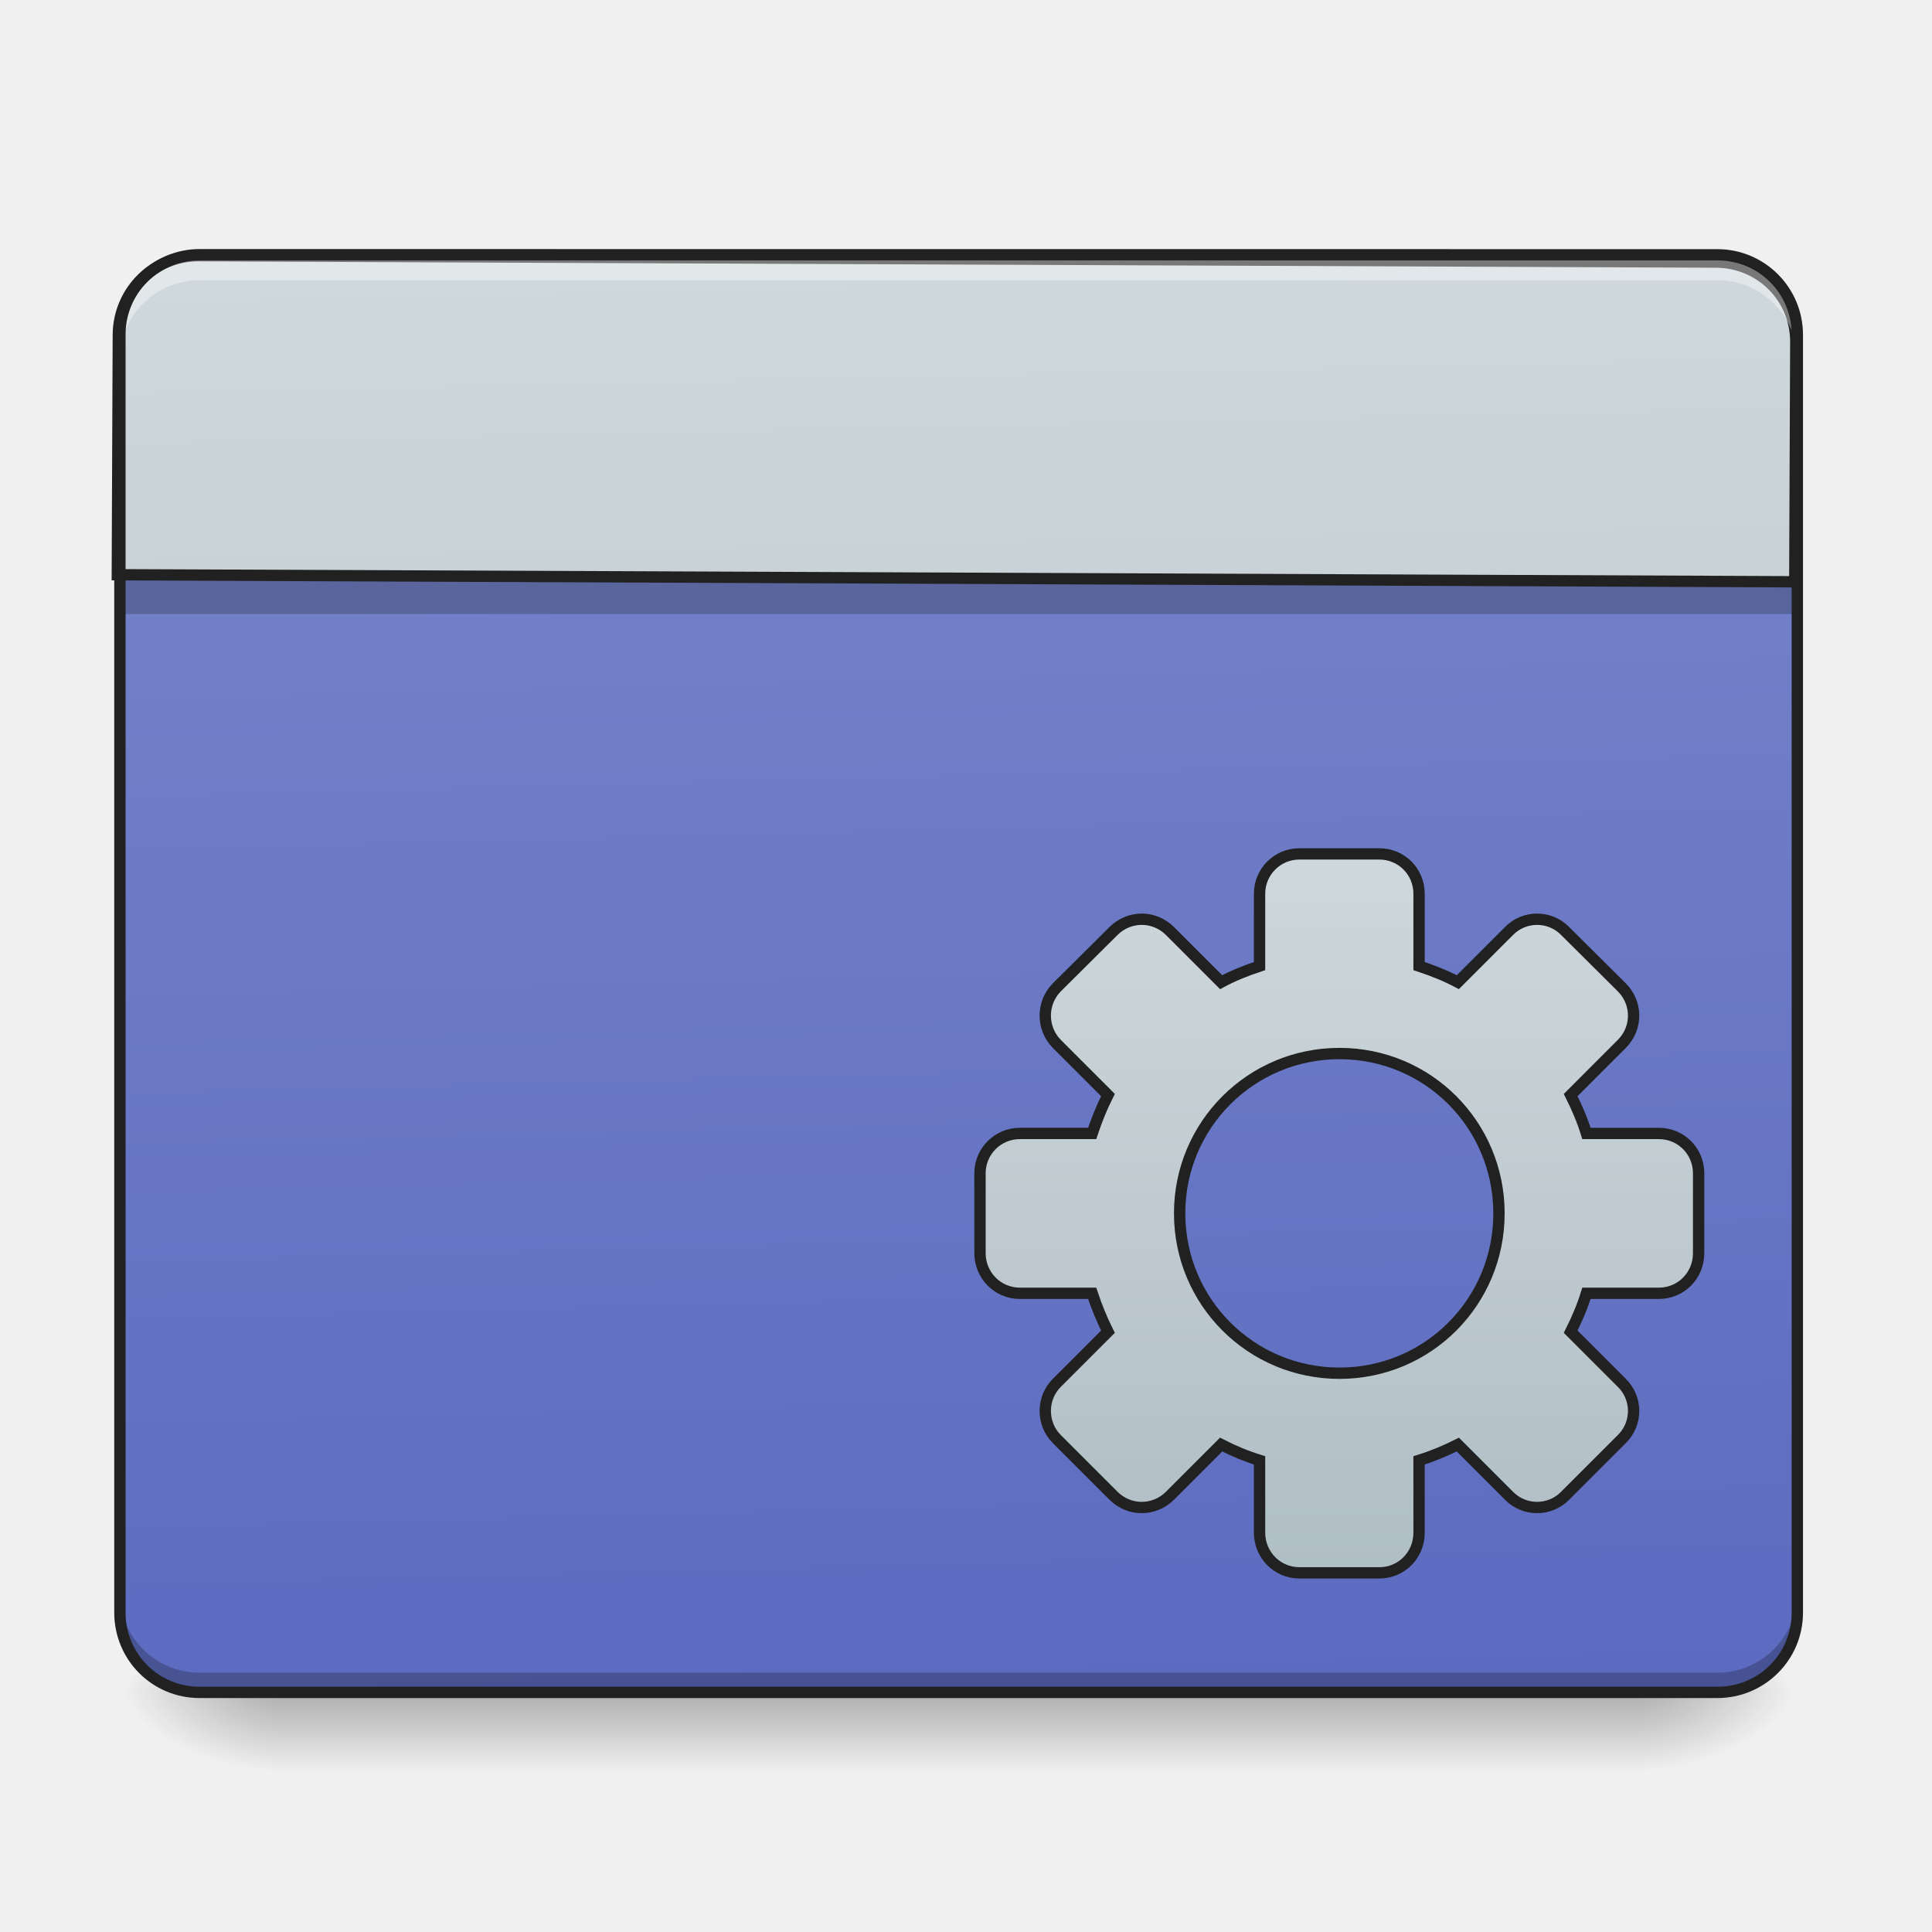
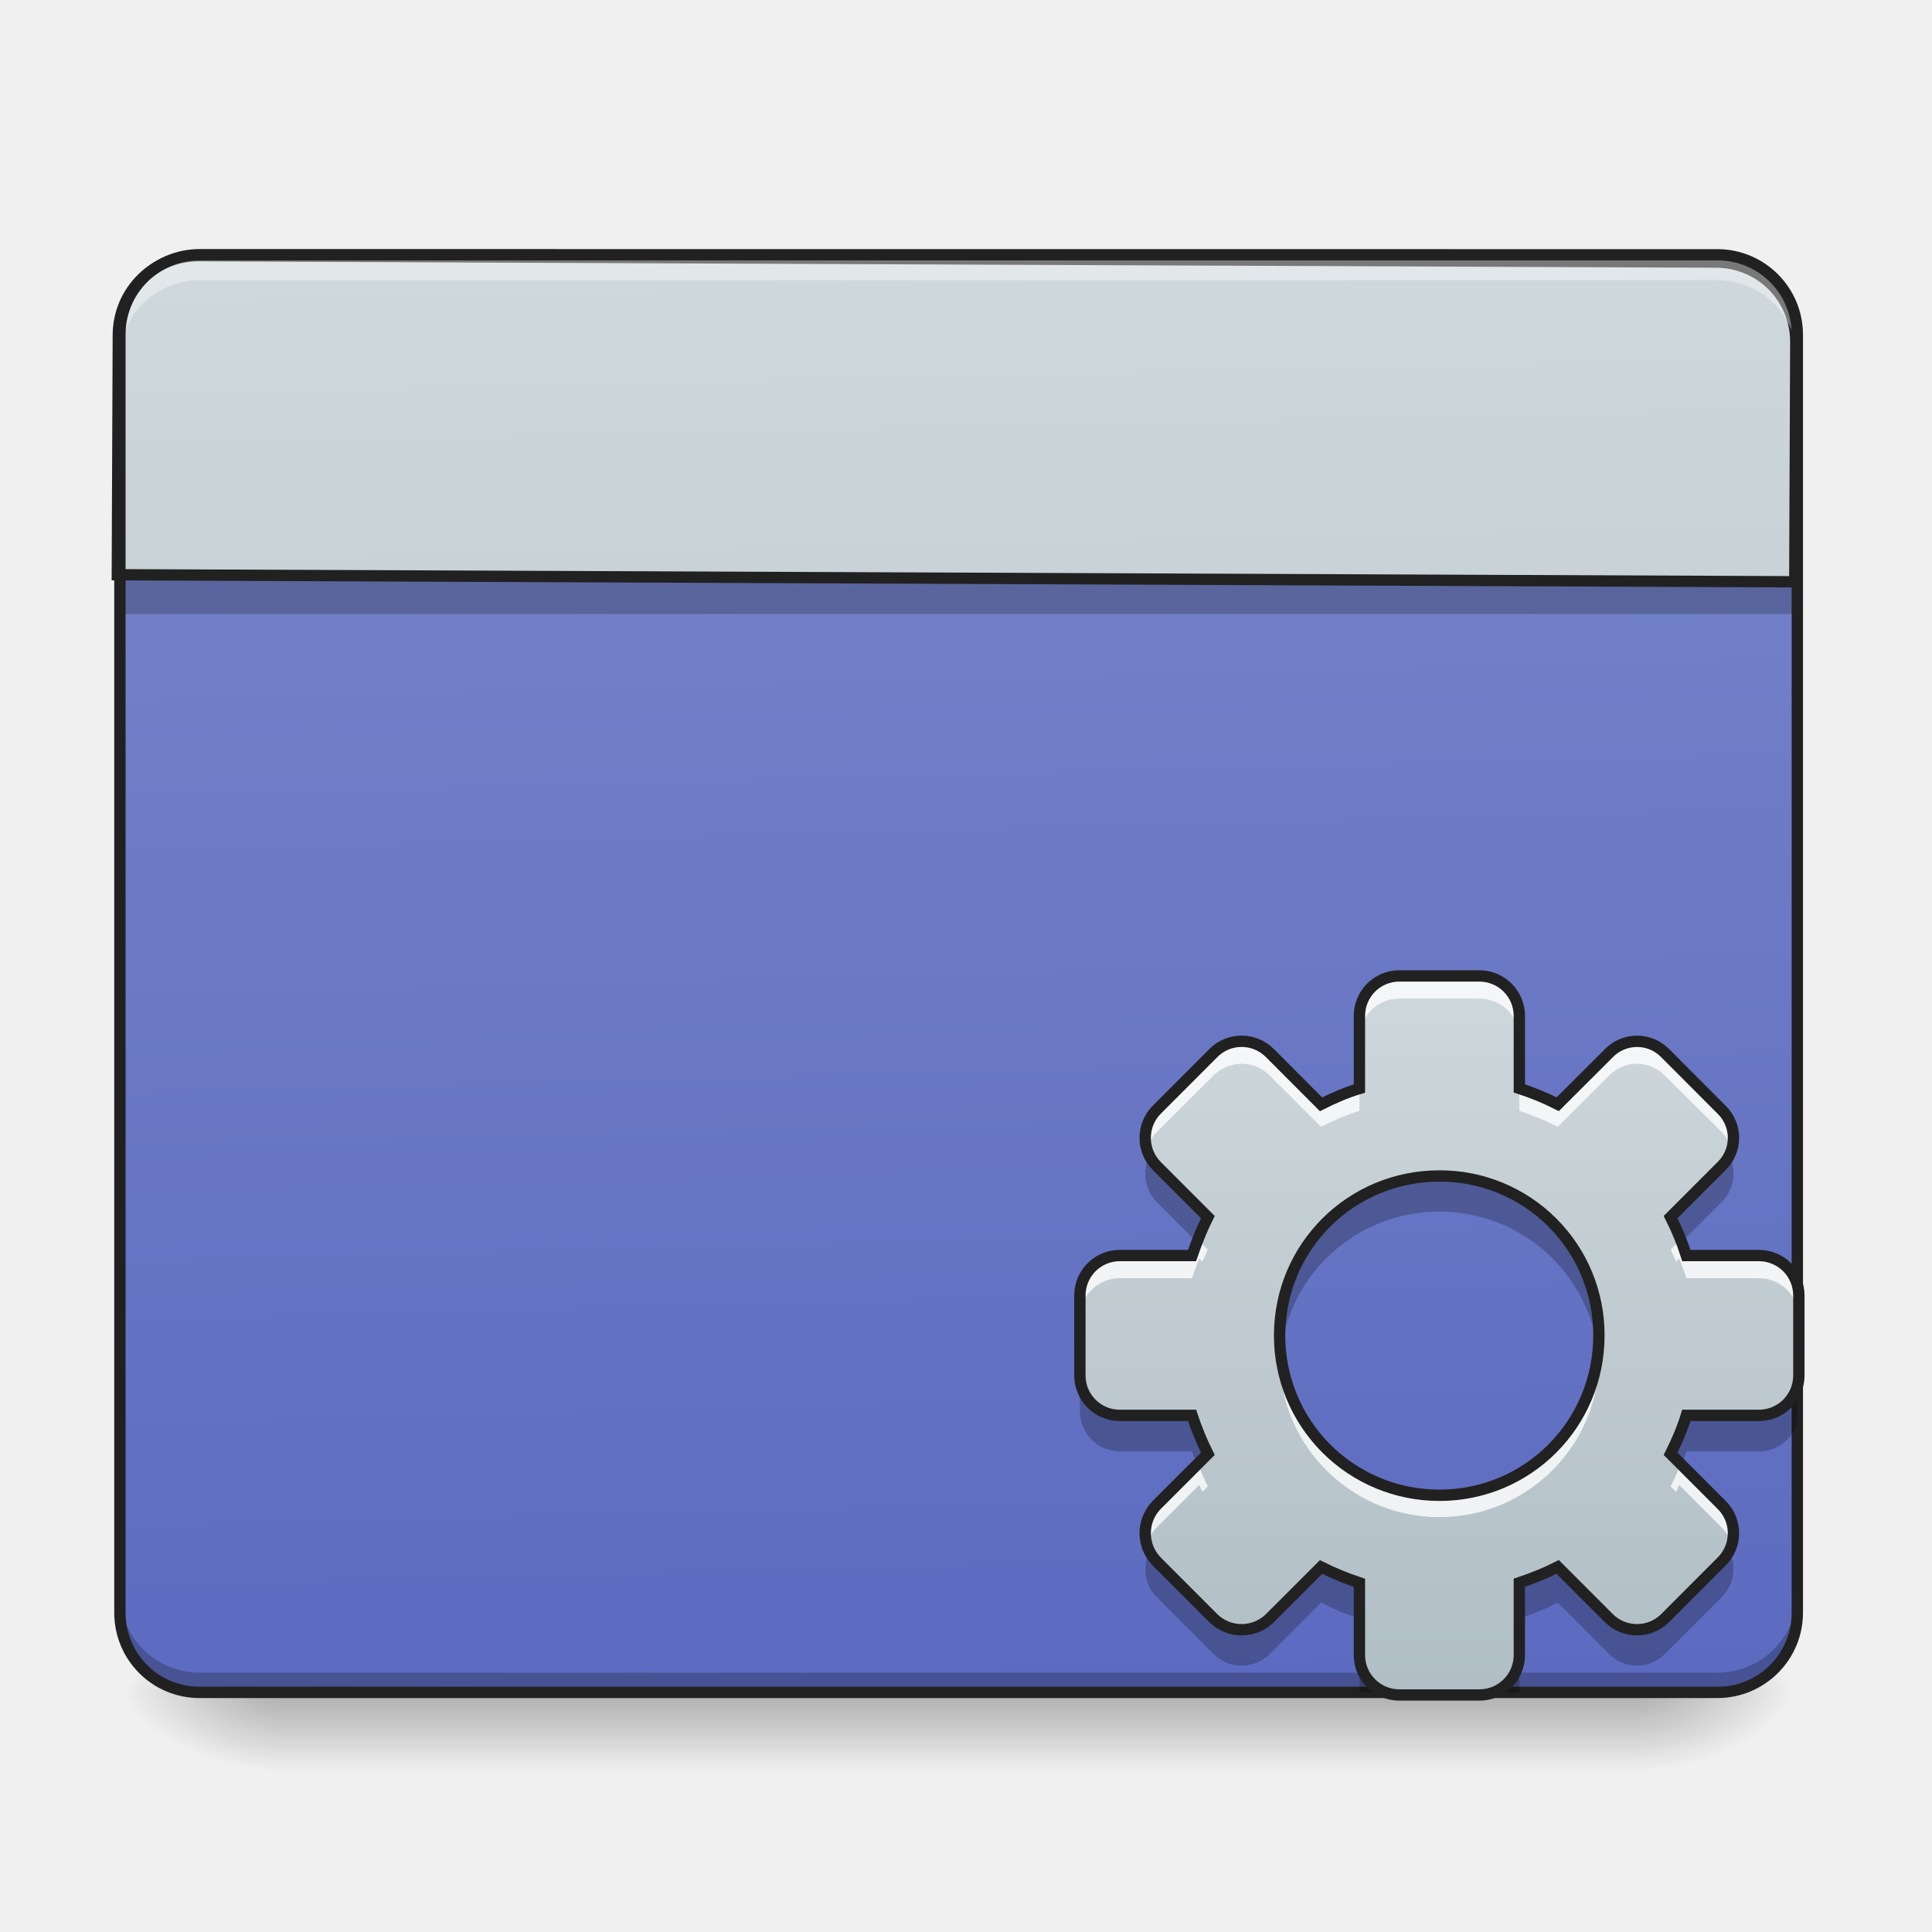
- <svg xmlns="http://www.w3.org/2000/svg" width="22pt" height="22pt" viewBox="0 0 22 22">
+ <svg xmlns="http://www.w3.org/2000/svg" width="22" height="22">
  <defs>
    <linearGradient id="a" gradientUnits="userSpaceOnUse" x1="254" y1="233.5" x2="254" y2="254.667" gradientTransform="matrix(.04297 0 0 .04297 0 9.24)">
      <stop offset="0" stop-opacity=".275" />
      <stop offset="1" stop-opacity="0" />
    </linearGradient>
    <radialGradient id="b" gradientUnits="userSpaceOnUse" cx="450.909" cy="189.579" fx="450.909" fy="189.579" r="21.167" gradientTransform="matrix(0 -.05372 -.09669 0 36.75 43.722)">
      <stop offset="0" stop-opacity=".314" />
      <stop offset=".222" stop-opacity=".275" />
      <stop offset="1" stop-opacity="0" />
    </radialGradient>
    <radialGradient id="c" gradientUnits="userSpaceOnUse" cx="450.909" cy="189.579" fx="450.909" fy="189.579" r="21.167" gradientTransform="matrix(0 .05372 .09669 0 -14.92 -5.175)">
      <stop offset="0" stop-opacity=".314" />
      <stop offset=".222" stop-opacity=".275" />
      <stop offset="1" stop-opacity="0" />
    </radialGradient>
    <radialGradient id="d" gradientUnits="userSpaceOnUse" cx="450.909" cy="189.579" fx="450.909" fy="189.579" r="21.167" gradientTransform="matrix(0 -.05372 .09669 0 -14.92 43.722)">
      <stop offset="0" stop-opacity=".314" />
      <stop offset=".222" stop-opacity=".275" />
      <stop offset="1" stop-opacity="0" />
    </radialGradient>
    <radialGradient id="e" gradientUnits="userSpaceOnUse" cx="450.909" cy="189.579" fx="450.909" fy="189.579" r="21.167" gradientTransform="matrix(0 .05372 -.09669 0 36.75 -5.175)">
      <stop offset="0" stop-opacity=".314" />
      <stop offset=".222" stop-opacity=".275" />
      <stop offset="1" stop-opacity="0" />
    </radialGradient>
    <linearGradient id="f" gradientUnits="userSpaceOnUse" x1="306.917" y1="-25.792" x2="305.955" y2="-135.329" gradientTransform="matrix(.0518 0 0 .14947 -4.025 23.128)">
      <stop offset="0" stop-color="#5c6bc0" />
      <stop offset="1" stop-color="#7986cb" />
    </linearGradient>
    <linearGradient id="g" gradientUnits="userSpaceOnUse" x1="306.917" y1="-25.792" x2="305.955" y2="-135.329" gradientTransform="matrix(4.55614 0 0 13.14618 -353.973 2034.18)">
      <stop offset="0" stop-color="#b0bec5" />
      <stop offset="1" stop-color="#cfd8dc" />
    </linearGradient>
-     <linearGradient id="h" gradientUnits="userSpaceOnUse" x1="254" y1="148.833" x2="254" y2="-41.667" gradientTransform="translate(100.932 50.924)">
+     <linearGradient id="h" gradientUnits="userSpaceOnUse" x1="254" y1="148.833" x2="254" y2="-41.667" gradientTransform="matrix(.04297 0 0 .04297 5.474 12.82)">
      <stop offset="0" stop-color="#b0bec5" />
      <stop offset="1" stop-color="#cfd8dc" />
    </linearGradient>
  </defs>
  <path d="M3.184 19.273h15.464v.91H3.184zm0 0" fill="url(#a)" />
  <path d="M18.648 19.273h1.817v-.91h-1.817zm0 0" fill="url(#b)" />
  <path d="M3.184 19.273h-1.82v.91h1.82zm0 0" fill="url(#c)" />
  <path d="M3.184 19.273h-1.82v-.91h1.82zm0 0" fill="url(#d)" />
  <path d="M18.648 19.273h1.817v.91h-1.817zm0 0" fill="url(#e)" />
  <path d="M2.273 2.902h17.282c.504 0 .91.407.91.907v14.554c0 .504-.406.91-.91.91H2.273c-.5 0-.91-.406-.91-.91V3.81c0-.5.41-.907.91-.907zm0 0" fill="url(#f)" />
  <path d="M1.363 6.54h19.102v.452H1.363zm0 0" fill="#0a0d0e" fill-opacity=".235" />
  <path d="M2.273 19.281a.909.909 0 0 1-.91-.91v-.234c0 .504.407.91.91.91h17.282c.504 0 .91-.406.91-.91v.234c0 .504-.406.91-.91.91zm0 0" fill-opacity=".235" />
  <path d="M199.952 255.266c-44.319 0-80.05 35.386-80.05 79.706V575.12h1680.012V334.972c0-44.32-35.73-79.706-80.05-79.706zm0 0" transform="rotate(.24) scale(.01137)" fill="url(#g)" stroke-width="11.339" stroke-linecap="round" stroke="#212121" />
  <path d="M2.273 2.953a.909.909 0 0 0-.91.91v.235c0-.504.407-.907.91-.907h17.282c.504 0 .91.403.91.907v-.235a.909.909 0 0 0-.91-.91zm0 0" fill="#fff" fill-opacity=".392" />
  <path d="M2.273 2.836a.973.973 0 0 0-.972.973v14.554c0 .54.433.973.972.973h17.282c.539 0 .976-.434.976-.973V3.81a.976.976 0 0 0-.976-.973zm0 .129h17.282c.472 0 .847.375.847.844v14.554a.841.841 0 0 1-.847.844H2.273a.84.84 0 0 1-.843-.844V3.81a.84.84 0 0 1 .843-.844zm0 0" fill="#212121" />
-   <path d="M344.33 11.251c-5.817 0-10.544 4.727-10.544 10.545v19.18c-3.545 1.181-6.999 2.545-10.18 4.272L310.06 31.704c-4.181-4.182-10.817-4.182-14.998 0L280.064 46.61a10.7 10.7 0 0 0 0 14.999l13.544 13.544c-1.636 3.273-3 6.636-4.181 10.181h-19.18c-5.818 0-10.545 4.727-10.545 10.544v21.18c0 5.909 4.727 10.636 10.545 10.636h19.18c1.182 3.545 2.545 6.908 4.181 10.18l-13.544 13.545c-4.09 4.09-4.09 10.817 0 14.907l14.999 14.999c4.181 4.181 10.817 4.181 14.998 0l13.544-13.544c3.182 1.636 6.636 3.09 10.181 4.181v19.18c0 5.909 4.727 10.635 10.545 10.635h21.18c5.908 0 10.544-4.726 10.544-10.635v-19.18c3.545-1.09 7-2.545 10.272-4.181l13.544 13.544c4.09 4.181 10.817 4.181 14.908 0l14.998-14.999c4.182-4.09 4.182-10.817 0-14.907l-13.544-13.545c1.636-3.272 3.09-6.635 4.181-10.18h19.18c5.909 0 10.545-4.727 10.545-10.636V95.88c0-5.817-4.636-10.544-10.545-10.544h-19.18c-1.09-3.545-2.545-6.908-4.181-10.18l13.544-13.545c4.182-4.181 4.182-10.817 0-14.999L414.78 31.704c-4.09-4.182-10.818-4.182-14.908 0l-13.544 13.544c-3.273-1.727-6.727-3.09-10.272-4.272v-19.18c0-5.818-4.636-10.545-10.544-10.545zm10.636 52.904c23.452 0 42.269 18.907 42.269 42.36 0 23.452-18.817 42.36-42.269 42.36-23.452 0-42.36-18.908-42.36-42.36 0-23.453 18.908-42.36 42.36-42.36zm0 0" transform="matrix(.04297 0 0 .04297 0 9.24)" fill="url(#h)" stroke-width="3" stroke-linecap="round" stroke="#212121" />
+   <path d="M15.934 11.113a.454.454 0 0 0-.454.457v.825c-.152.046-.296.109-.437.18l-.582-.583a.453.453 0 0 0-.645 0l-.644.645a.455.455 0 0 0 0 .64l.582.582c-.07.141-.129.29-.18.438h-.824a.454.454 0 0 0-.453.457v.91c0 .25.203.453.453.453h.824c.051.153.11.297.18.438l-.582.582a.46.46 0 0 0 0 .644l.644.645a.46.46 0 0 0 .645 0l.582-.582c.14.07.285.129.437.18v.824c0 .25.204.453.454.453h.91a.454.454 0 0 0 .457-.453v-.825c.148-.05.297-.109.437-.18l.582.583a.455.455 0 0 0 .64 0l.645-.645a.453.453 0 0 0 0-.644l-.582-.582c.07-.14.133-.285.18-.438h.824a.454.454 0 0 0 .457-.453v-.91a.455.455 0 0 0-.457-.457h-.824a3.03 3.03 0 0 0-.18-.438l.582-.582a.448.448 0 0 0 0-.64l-.644-.645a.448.448 0 0 0-.64 0l-.583.582a3.03 3.03 0 0 0-.437-.18v-.824a.455.455 0 0 0-.457-.457zm.457 2.278a1.81 1.81 0 0 1 1.816 1.816c0 1.008-.809 1.82-1.816 1.82a1.817 1.817 0 0 1-1.82-1.82c0-1.008.812-1.816 1.82-1.816zm0 0" fill="url(#h)" />
+   <path d="M15.934 11.172a.453.453 0 0 0-.454.453v.2c0-.25.204-.454.454-.454h.91c.254 0 .457.203.457.453v-.199a.454.454 0 0 0-.457-.453zm-1.797.742a.457.457 0 0 0-.32.137l-.645.64a.463.463 0 0 0-.121.422.482.482 0 0 1 .12-.222l.645-.641a.457.457 0 0 1 .32-.137.46.46 0 0 1 .325.137l.582.582c.14-.074.285-.133.437-.184v-.199c-.152.051-.296.11-.437.184l-.582-.582a.46.46 0 0 0-.324-.137zm4.504 0a.444.444 0 0 0-.32.137l-.583.582a3.05 3.05 0 0 0-.437-.184v.2c.148.05.297.109.437.183l.582-.582a.444.444 0 0 1 .64 0l.645.64c.063.067.106.141.122.223a.453.453 0 0 0-.122-.422l-.644-.64a.444.444 0 0 0-.32-.137zm-4.985 2.219c-.031.07-.058.148-.082.222h-.824a.453.453 0 0 0-.453.454v.199c0-.25.203-.453.453-.453h.824c.024-.075.051-.149.082-.223l.035.035c.02-.047.043-.094.063-.137zm5.465 0l-.098.097c.024.043.043.09.063.137l.035-.035c.031.074.059.148.082.223h.824c.254 0 .457.203.457.453v-.2a.454.454 0 0 0-.457-.453h-.824a2.163 2.163 0 0 0-.082-.222zm-4.543 1.289c-.004.05-.008.101-.008.156 0 .035 0 .067.004.102 0-.02 0-.04.004-.059a1.82 1.82 0 0 0 3.625 0c0 .02 0 .04.004.059v-.102c0-.055 0-.105-.004-.156a1.82 1.82 0 0 1-3.625 0zm-.922 1.289l-.484.484a.46.46 0 0 0-.121.422.464.464 0 0 1 .12-.222l.485-.485.035.078.063-.062a3.59 3.59 0 0 1-.098-.215zm5.465 0a2.129 2.129 0 0 1-.098.215l.063.062c.012-.023.023-.05.035-.078l.484.485c.063.062.106.14.122.222a.45.45 0 0 0-.122-.422zm0 0" fill="#fff" fill-opacity=".784" />
+   <path d="M13.09 13.16a.459.459 0 0 0 .082.527l.457.458c.039-.098.078-.192.125-.286l-.582-.582a.398.398 0 0 1-.082-.117zm6.601 0a.503.503 0 0 1-.086.117l-.582.582c.047.094.09.188.125.286l.457-.457a.454.454 0 0 0 .086-.528zm-3.3.23a1.814 1.814 0 0 0-1.809 2.024 1.814 1.814 0 0 1 1.809-1.617c.937 0 1.707.703 1.808 1.617.004-.07.008-.137.008-.207a1.81 1.81 0 0 0-1.816-1.816zm-4.094 2.274v.406c0 .254.203.457.453.457h.824c.02.051.035.102.055.153l.125-.125a3.315 3.315 0 0 1-.18-.438h-.824a.453.453 0 0 1-.453-.453zm8.168.121a.45.45 0 0 1-.438.332h-.824c-.047.153-.11.297-.18.438l.125.125c.02-.051.04-.102.055-.153h.824a.45.45 0 0 0 .438-.332zm-7.375 1.88a.453.453 0 0 0 .082.523l.644.644c.18.18.465.18.645 0l.582-.582c.14.07.285.133.437.18v-.407a3.315 3.315 0 0 1-.437-.18l-.582.583a.46.46 0 0 1-.645 0l-.644-.645a.398.398 0 0 1-.082-.117zm6.601 0a.503.503 0 0 1-.086.116l-.644.645a.455.455 0 0 1-.64 0l-.583-.582c-.14.07-.289.129-.437.18v.406a3.03 3.03 0 0 0 .437-.18l.582.582c.176.18.465.18.64 0l.645-.645a.448.448 0 0 0 .086-.523zm-4.21 1.183V19.274h.296a.45.45 0 0 1-.297-.426zm1.82 0a.455.455 0 0 1-.297.425h.293c0-.007.004-.011.004-.02zm0 0" fill-opacity=".235" />
+   <path d="M15.934 11.113a.454.454 0 0 0-.454.457v.825c-.152.046-.296.109-.437.18l-.582-.583a.453.453 0 0 0-.645 0l-.644.645a.455.455 0 0 0 0 .64l.582.582c-.07.141-.129.29-.18.438h-.824a.454.454 0 0 0-.453.457v.91c0 .25.203.453.453.453h.824c.051.153.11.297.18.438l-.582.582a.46.46 0 0 0 0 .644l.644.645a.46.46 0 0 0 .645 0l.582-.582c.14.07.285.129.437.18v.824c0 .25.204.453.454.453h.91a.454.454 0 0 0 .457-.453v-.825c.148-.05.297-.109.437-.18l.582.583a.455.455 0 0 0 .641 0l.644-.645a.453.453 0 0 0 0-.644l-.582-.582c.07-.14.133-.285.18-.438h.824a.454.454 0 0 0 .457-.453v-.91a.455.455 0 0 0-.457-.457h-.824a3.03 3.03 0 0 0-.18-.438l.582-.582a.448.448 0 0 0 0-.64l-.644-.645a.448.448 0 0 0-.64 0l-.583.582a3.03 3.03 0 0 0-.437-.18v-.824a.455.455 0 0 0-.457-.457zm.457 2.278a1.81 1.81 0 0 1 1.816 1.816c0 1.008-.809 1.82-1.816 1.82a1.817 1.817 0 0 1-1.82-1.82c0-1.008.812-1.816 1.82-1.816zm0 0" fill="none" stroke-width=".129" stroke-linecap="round" stroke="#212121" />
</svg>
